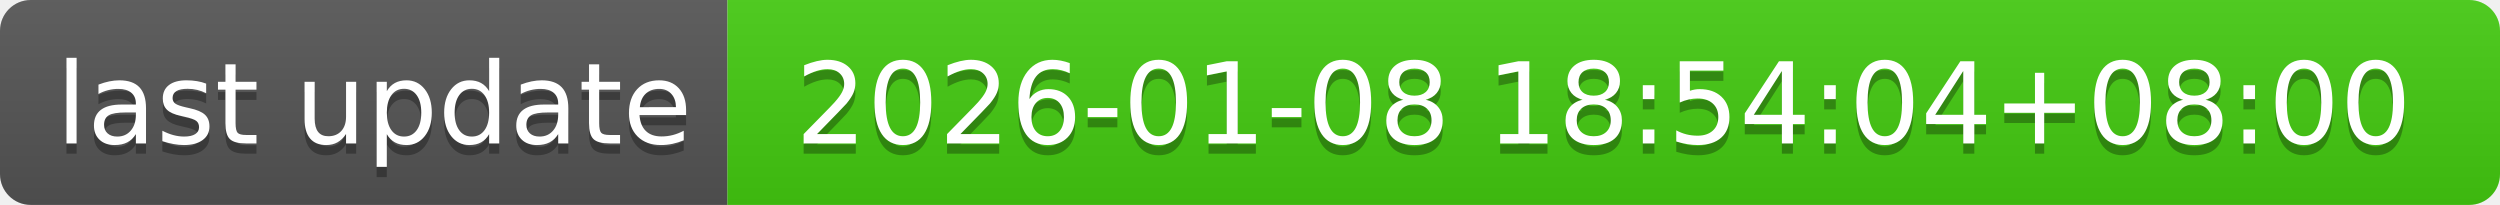
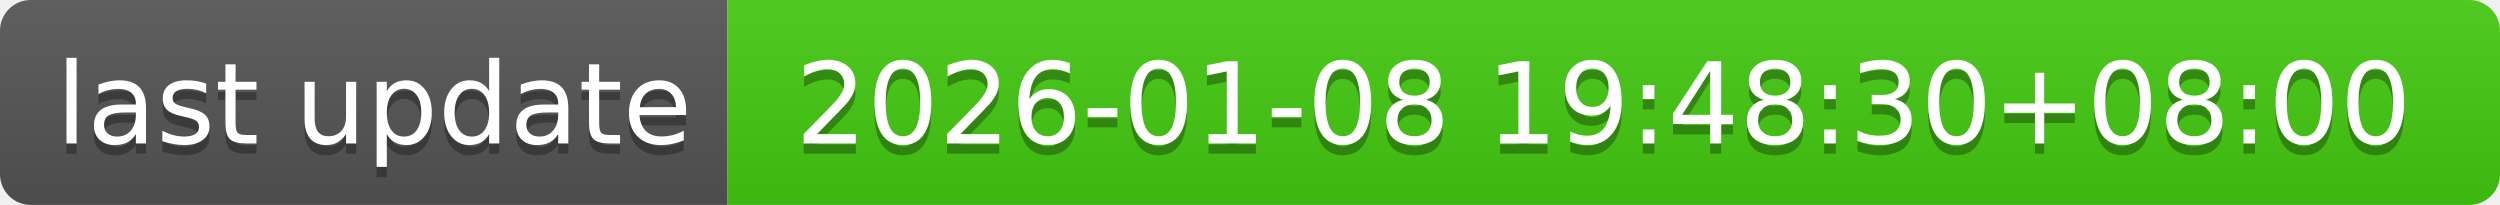
- <svg xmlns="http://www.w3.org/2000/svg" width="244" height="20" role="img" aria-label="last update: 2026-01-08 18:54:04+08:00">
+ <svg xmlns="http://www.w3.org/2000/svg" width="244" height="20" role="img" aria-label="last update: 2026-01-08 19:48:30+08:00">
  <linearGradient id="s" x2="0" y2="100%">
    <stop offset="0" stop-color="#bbb" stop-opacity=".1" />
    <stop offset="1" stop-opacity=".1" />
  </linearGradient>
  <clipPath id="r">
    <rect width="244" height="20" rx="3" fill="#fff" />
  </clipPath>
  <g clip-path="url(#r)">
    <rect width="71" height="20" fill="#555" />
    <rect x="71" width="173" height="20" fill="#4c1" />
    <rect width="244" height="20" fill="url(#s)" />
  </g>
  <g fill="#fff" text-anchor="middle" font-family="Verdana,Geneva,DejaVu Sans,sans-serif" text-rendering="geometricPrecision" font-size="110">
    <text aria-hidden="true" x="365" y="150" fill="#010101" fill-opacity=".3" transform="scale(.1)" textLength="610">last update</text>
    <text x="365" y="140" transform="scale(.1)" fill="#fff" textLength="610">last update</text>
-     <text aria-hidden="true" x="1565" y="150" fill="#010101" fill-opacity=".3" transform="scale(.1)" textLength="1630">2026-01-08 18:54:04+08:00</text>
-     <text x="1565" y="140" transform="scale(.1)" fill="#fff" textLength="1630">2026-01-08 18:54:04+08:00</text>
+     <text aria-hidden="true" x="1565" y="150" fill="#010101" fill-opacity=".3" transform="scale(.1)" textLength="1630">2026-01-08 19:48:30+08:00</text>
+     <text x="1565" y="140" transform="scale(.1)" fill="#fff" textLength="1630">2026-01-08 19:48:30+08:00</text>
  </g>
</svg>
